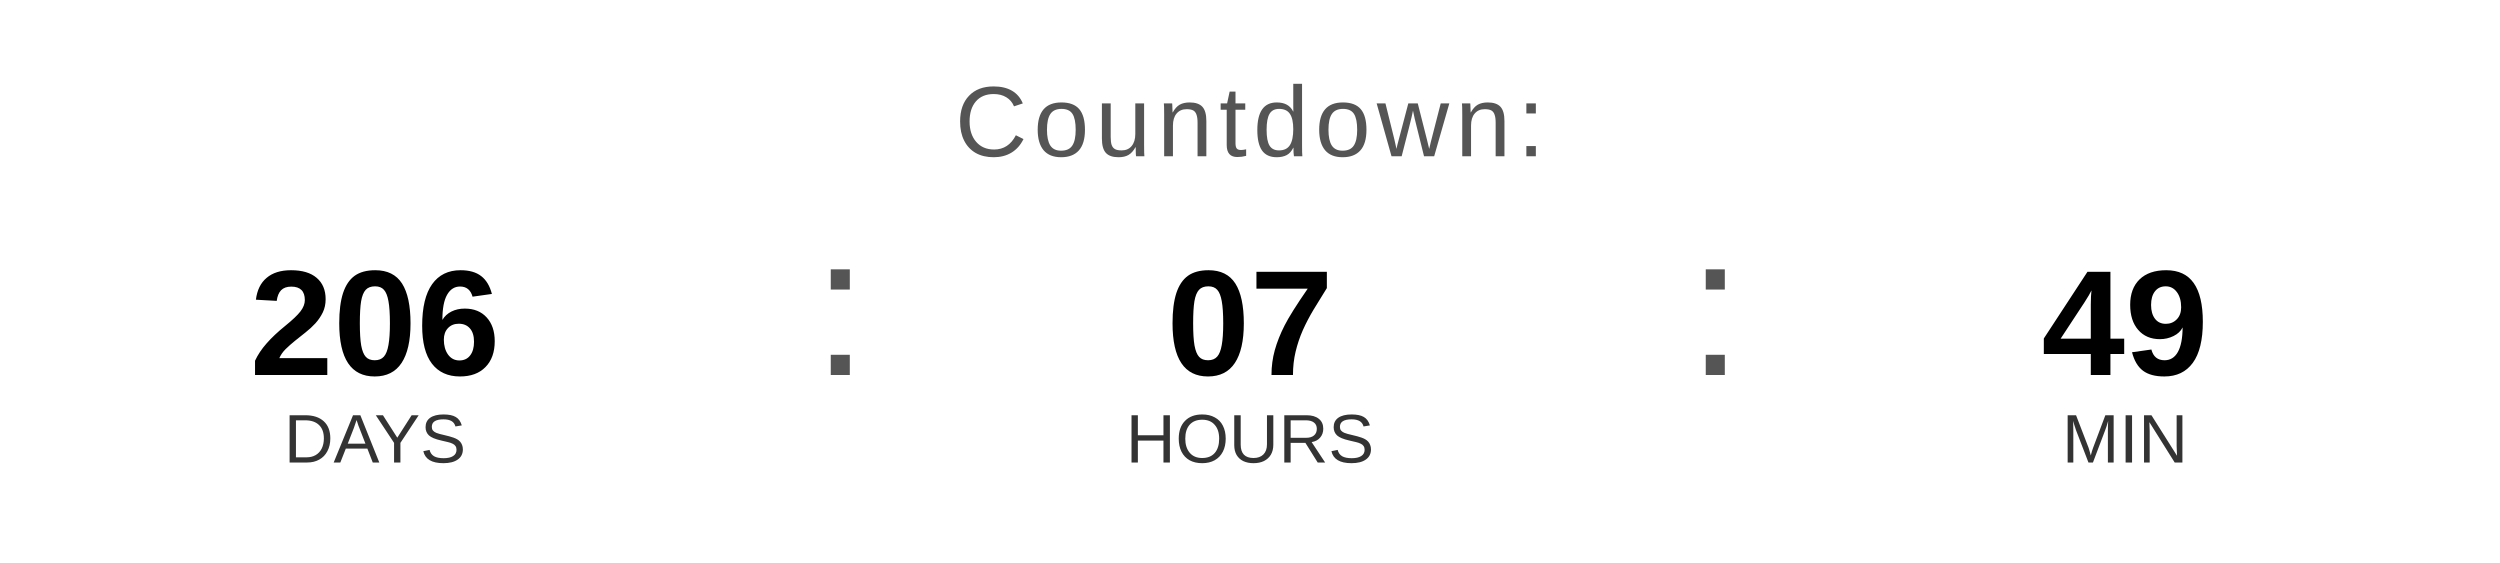
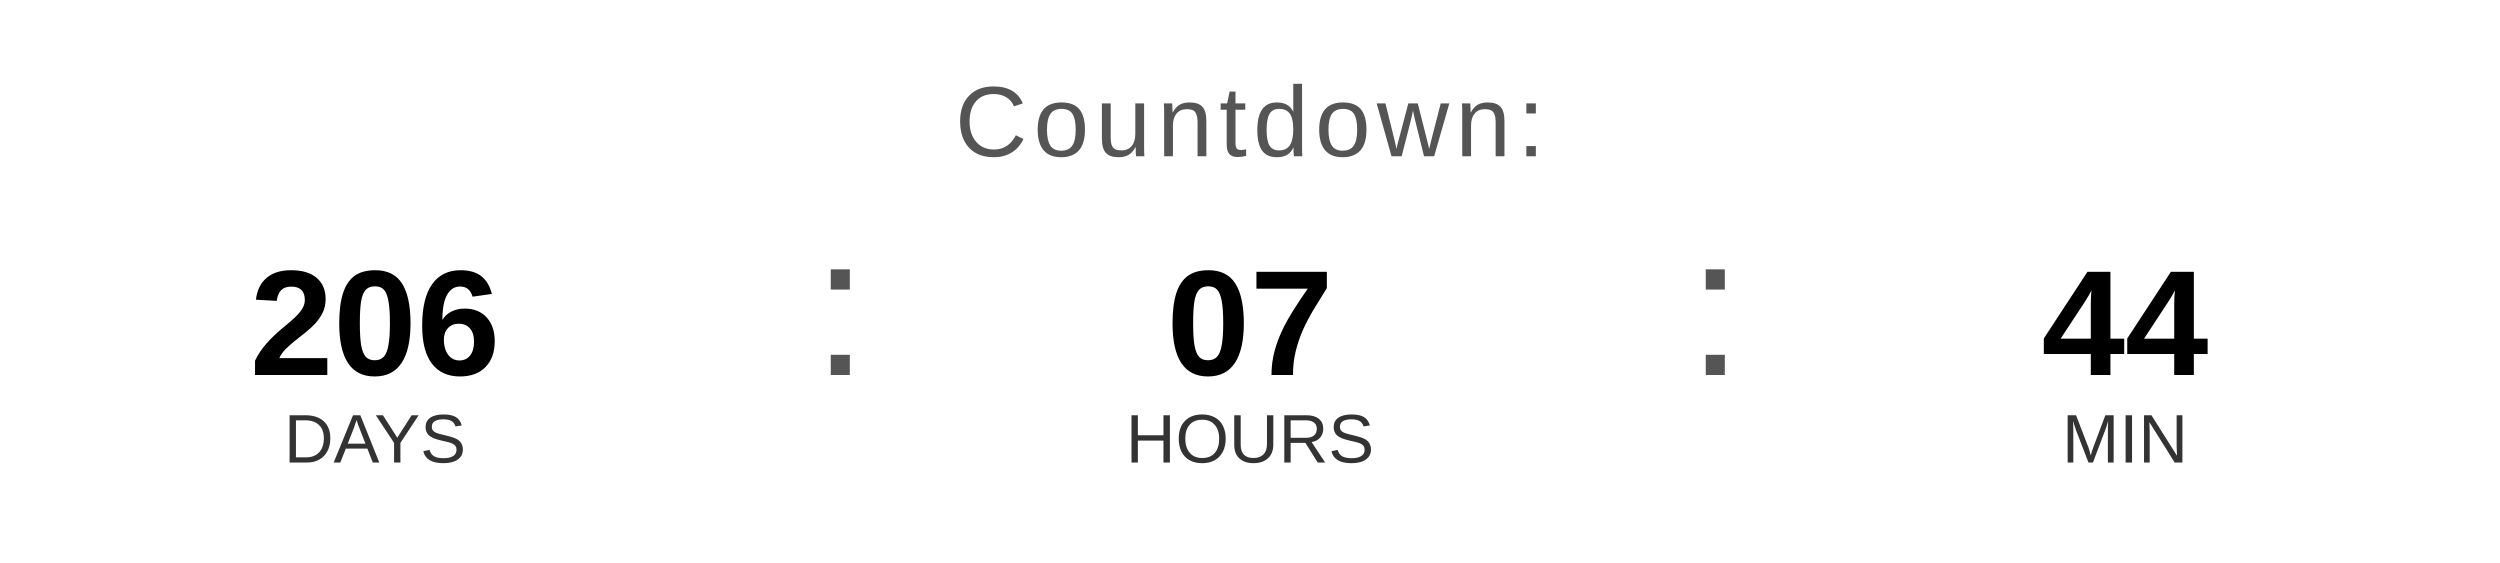
<svg xmlns="http://www.w3.org/2000/svg" width="400" height="90" viewBox="0 0 400 90">
  <text x="200" y="25" font-family="Arial, Helvetica, sans-serif" font-size="16" fill="#555555" text-anchor="middle" letter-spacing="1">
    Countdown:
  </text>
  <text x="60" y="60" font-family="Arial, Helvetica, sans-serif" font-size="24" font-weight="bold" fill="#000000" text-anchor="middle">206</text>
  <text x="60" y="74" font-family="Arial, Helvetica, sans-serif" font-size="11" fill="#333333" text-anchor="middle">DAYS</text>
  <text x="130" y="60" font-family="Arial, sans-serif" font-size="32" fill="#555555">:</text>
  <text x="200" y="60" font-family="Arial, Helvetica, sans-serif" font-size="24" font-weight="bold" fill="#000000" text-anchor="middle">07</text>
  <text x="200" y="74" font-family="Arial, Helvetica, sans-serif" font-size="11" fill="#333333" text-anchor="middle">HOURS</text>
  <text x="270" y="60" font-family="Arial, sans-serif" font-size="32" fill="#555555">:</text>
-   <text x="340" y="60" font-family="Arial, Helvetica, sans-serif" font-size="24" font-weight="bold" fill="#000000" text-anchor="middle">49</text>
+   <text x="340" y="60" font-family="Arial, Helvetica, sans-serif" font-size="24" font-weight="bold" fill="#000000" text-anchor="middle">44</text>
  <text x="340" y="74" font-family="Arial, Helvetica, sans-serif" font-size="11" fill="#333333" text-anchor="middle">MIN</text>
</svg>
